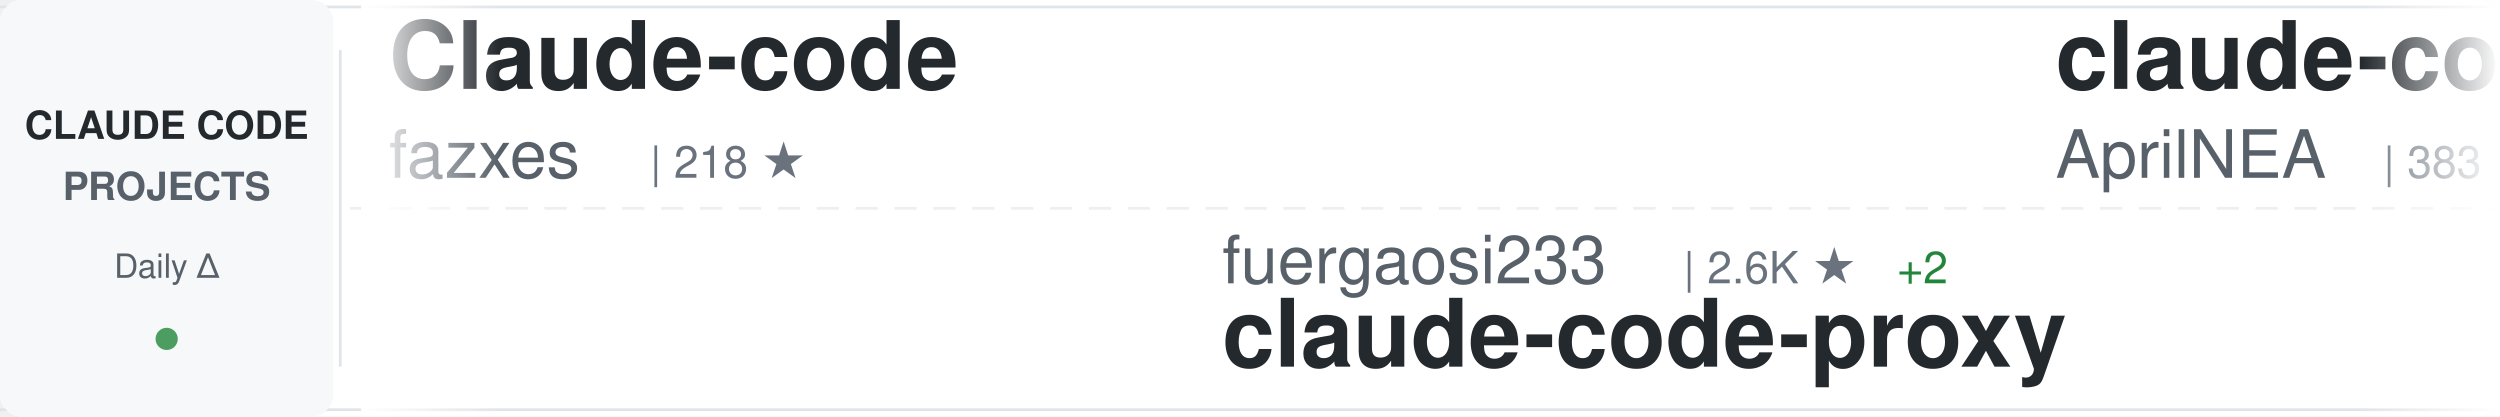
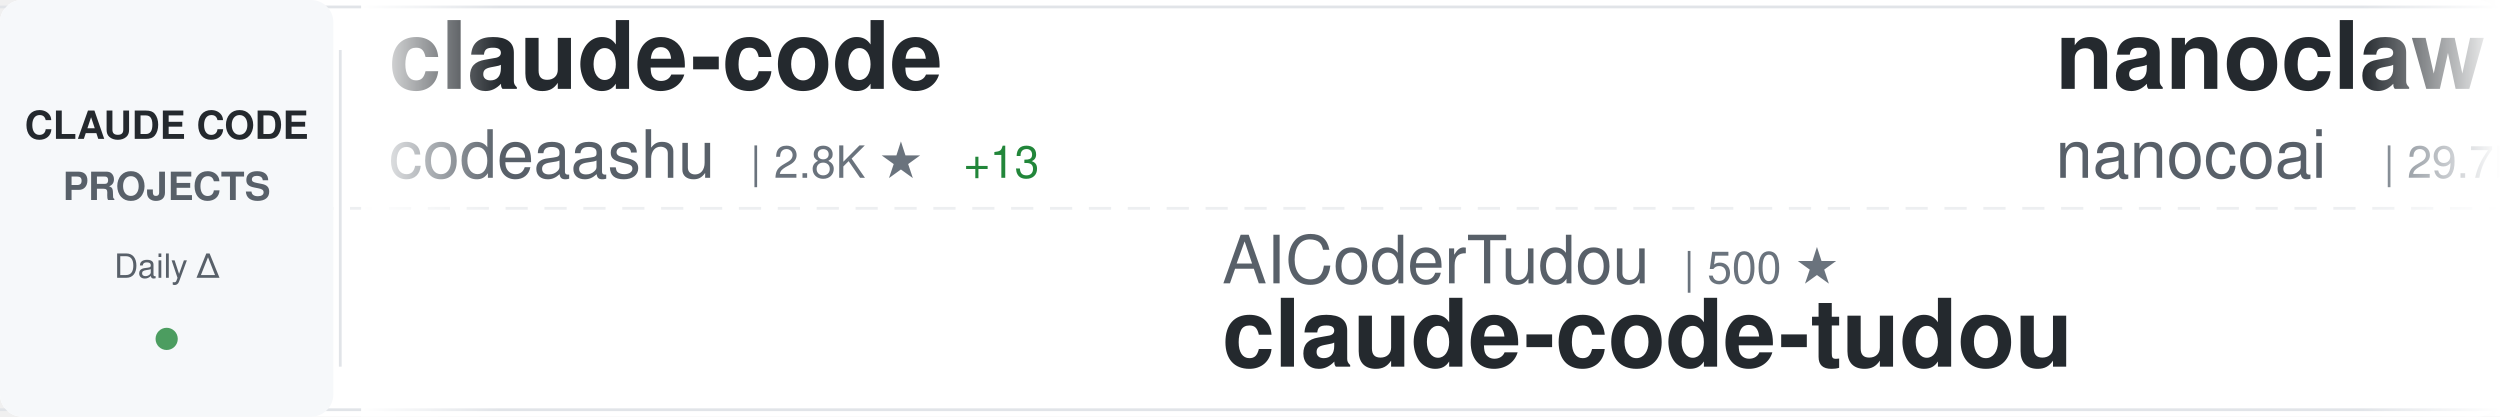
<svg xmlns="http://www.w3.org/2000/svg" width="900" height="150">
  <defs>
    <linearGradient id="awesomeLeftFade" x1="0%" y1="0%" x2="100%" y2="0%">
      <stop offset="0%" style="stop-color:#ffffff;stop-opacity:1" />
      <stop offset="100%" style="stop-color:#ffffff;stop-opacity:0" />
    </linearGradient>
    <linearGradient id="awesomeRightFade" x1="0%" y1="0%" x2="100%" y2="0%">
      <stop offset="0%" style="stop-color:#ffffff;stop-opacity:0" />
      <stop offset="100%" style="stop-color:#ffffff;stop-opacity:1" />
    </linearGradient>
  </defs>
  <rect width="900" height="150" fill="#ffffff" rx="8" />
  <rect x="0" y="2" width="900" height="1" fill="#e1e4e8" />
  <rect x="0" y="147" width="900" height="1" fill="#e1e4e8" />
  <line x1="0" y1="75" x2="900" y2="75" stroke="#e1e4e8" stroke-width="1" stroke-dasharray="8 6" opacity="0.6" />
  <rect x="0" y="0" width="120" height="150" fill="#f6f8fa" rx="8" />
  <text x="60" y="50" font-family="-apple-system, BlinkMacSystemFont, 'Segoe UI', Helvetica, Arial, sans-serif" font-size="14" font-weight="600" fill="#24292e" text-anchor="middle">CLAUDE CODE</text>
  <text x="60" y="72" font-family="-apple-system, BlinkMacSystemFont, 'Segoe UI', Helvetica, Arial, sans-serif" font-size="14" font-weight="600" fill="#586069" text-anchor="middle">PROJECTS</text>
  <text x="60" y="100" font-family="-apple-system, BlinkMacSystemFont, 'Segoe UI', Helvetica, Arial, sans-serif" font-size="12" font-weight="500" fill="#586069" text-anchor="middle">Daily Δ</text>
  <circle cx="60" cy="122" r="4" fill="#22863a" opacity="0.8" />
  <rect x="122" y="18" width="1" height="114" fill="#e1e4e8" />
  <clipPath id="awesomeTickerClip">
    <rect x="130" y="0" width="770" height="150" />
  </clipPath>
  <g clip-path="url(#awesomeTickerClip)">
    <g id="awesomeTickerItems">
      <animateTransform attributeName="transform" attributeType="XML" type="translate" from="0 0" to="-3000 0" dur="54s" repeatCount="indefinite" />
      <g transform="translate(0, 0)">
-         <text x="140" y="32" font-family="-apple-system, BlinkMacSystemFont, 'Segoe UI', Helvetica, Arial, sans-serif" font-size="34" font-weight="600" fill="#24292e">Claude-code</text>
-         <text x="140" y="64" font-family="-apple-system, BlinkMacSystemFont, 'Segoe UI', Helvetica, Arial, sans-serif" font-size="24" font-weight="400" fill="#586069">fazxes</text>
-         <text x="234" y="64" font-family="-apple-system, BlinkMacSystemFont, 'Segoe UI', Helvetica, Arial, sans-serif" font-size="16" font-weight="500" fill="#6a737d">| 218 ★</text>
+         <text x="140" y="32" font-family="-apple-system, BlinkMacSystemFont, 'Segoe UI', Helvetica, Arial, sans-serif" font-size="34" font-weight="600" fill="#24292e">claude-code</text>
+         <text x="140" y="64" font-family="-apple-system, BlinkMacSystemFont, 'Segoe UI', Helvetica, Arial, sans-serif" font-size="24" font-weight="400" fill="#586069">codeaashu</text>
+         <text x="270" y="64" font-family="-apple-system, BlinkMacSystemFont, 'Segoe UI', Helvetica, Arial, sans-serif" font-size="16" font-weight="500" fill="#6a737d">| 2.8K ★</text>
+         <text x="347" y="64" font-family="-apple-system, BlinkMacSystemFont, 'Segoe UI', Helvetica, Arial, sans-serif" font-size="16" font-weight="500" fill="#22863a"> +13</text>
      </g>
      <g transform="translate(300, 0)">
-         <text x="140" y="102" font-family="-apple-system, BlinkMacSystemFont, 'Segoe UI', Helvetica, Arial, sans-serif" font-size="24" font-weight="400" fill="#586069">fuergaosi233</text>
-         <text x="306" y="102" font-family="-apple-system, BlinkMacSystemFont, 'Segoe UI', Helvetica, Arial, sans-serif" font-size="16" font-weight="500" fill="#6a737d">| 2.6K ★</text>
-         <text x="383" y="102" font-family="-apple-system, BlinkMacSystemFont, 'Segoe UI', Helvetica, Arial, sans-serif" font-size="16" font-weight="500" fill="#22863a"> +2</text>
-         <text x="140" y="132" font-family="-apple-system, BlinkMacSystemFont, 'Segoe UI', Helvetica, Arial, sans-serif" font-size="34" font-weight="600" fill="#24292e">claude-code-proxy</text>
+         <text x="140" y="102" font-family="-apple-system, BlinkMacSystemFont, 'Segoe UI', Helvetica, Arial, sans-serif" font-size="24" font-weight="400" fill="#586069">AICoderTudou</text>
+         <text x="306" y="102" font-family="-apple-system, BlinkMacSystemFont, 'Segoe UI', Helvetica, Arial, sans-serif" font-size="16" font-weight="500" fill="#6a737d">| 500 ★</text>
+         <text x="140" y="132" font-family="-apple-system, BlinkMacSystemFont, 'Segoe UI', Helvetica, Arial, sans-serif" font-size="34" font-weight="600" fill="#24292e">claude-code-tudou</text>
      </g>
      <g transform="translate(600, 0)">
-         <text x="140" y="32" font-family="-apple-system, BlinkMacSystemFont, 'Segoe UI', Helvetica, Arial, sans-serif" font-size="34" font-weight="600" fill="#24292e">claude-code-source</text>
-         <text x="140" y="64" font-family="-apple-system, BlinkMacSystemFont, 'Segoe UI', Helvetica, Arial, sans-serif" font-size="24" font-weight="400" fill="#586069">AprilNEA</text>
-         <text x="258" y="64" font-family="-apple-system, BlinkMacSystemFont, 'Segoe UI', Helvetica, Arial, sans-serif" font-size="16" font-weight="500" fill="#6a737d">| 383 ★</text>
+         <text x="140" y="32" font-family="-apple-system, BlinkMacSystemFont, 'Segoe UI', Helvetica, Arial, sans-serif" font-size="34" font-weight="600" fill="#24292e">nanoclaw</text>
+         <text x="140" y="64" font-family="-apple-system, BlinkMacSystemFont, 'Segoe UI', Helvetica, Arial, sans-serif" font-size="24" font-weight="400" fill="#586069">nanocoai</text>
+         <text x="258" y="64" font-family="-apple-system, BlinkMacSystemFont, 'Segoe UI', Helvetica, Arial, sans-serif" font-size="16" font-weight="500" fill="#6a737d">| 29.7K ★</text>
+         <text x="344" y="64" font-family="-apple-system, BlinkMacSystemFont, 'Segoe UI', Helvetica, Arial, sans-serif" font-size="16" font-weight="500" fill="#22863a"> +46</text>
      </g>
      <g transform="translate(900, 0)">
-         <text x="140" y="102" font-family="-apple-system, BlinkMacSystemFont, 'Segoe UI', Helvetica, Arial, sans-serif" font-size="24" font-weight="400" fill="#586069">Alishahryar1</text>
-         <text x="306" y="102" font-family="-apple-system, BlinkMacSystemFont, 'Segoe UI', Helvetica, Arial, sans-serif" font-size="16" font-weight="500" fill="#6a737d">| 31.8K ★</text>
-         <text x="392" y="102" font-family="-apple-system, BlinkMacSystemFont, 'Segoe UI', Helvetica, Arial, sans-serif" font-size="16" font-weight="500" fill="#22863a"> +276</text>
-         <text x="140" y="132" font-family="-apple-system, BlinkMacSystemFont, 'Segoe UI', Helvetica, Arial, sans-serif" font-size="34" font-weight="600" fill="#24292e">free-claude-code</text>
+         <text x="140" y="102" font-family="-apple-system, BlinkMacSystemFont, 'Segoe UI', Helvetica, Arial, sans-serif" font-size="24" font-weight="400" fill="#586069">frankbria</text>
+         <text x="270" y="102" font-family="-apple-system, BlinkMacSystemFont, 'Segoe UI', Helvetica, Arial, sans-serif" font-size="16" font-weight="500" fill="#6a737d">| 9.2K ★</text>
+         <text x="347" y="102" font-family="-apple-system, BlinkMacSystemFont, 'Segoe UI', Helvetica, Arial, sans-serif" font-size="16" font-weight="500" fill="#22863a"> +4</text>
+         <text x="140" y="132" font-family="-apple-system, BlinkMacSystemFont, 'Segoe UI', Helvetica, Arial, sans-serif" font-size="34" font-weight="600" fill="#24292e">ralph-claude-code</text>
      </g>
      <g transform="translate(1200, 0)">
-         <text x="140" y="32" font-family="-apple-system, BlinkMacSystemFont, 'Segoe UI', Helvetica, Arial, sans-serif" font-size="34" font-weight="600" fill="#24292e">claude-code-harness</text>
-         <text x="140" y="64" font-family="-apple-system, BlinkMacSystemFont, 'Segoe UI', Helvetica, Arial, sans-serif" font-size="24" font-weight="400" fill="#586069">Chachamaru127</text>
-         <text x="318" y="64" font-family="-apple-system, BlinkMacSystemFont, 'Segoe UI', Helvetica, Arial, sans-serif" font-size="16" font-weight="500" fill="#6a737d">| 2.5K ★</text>
-         <text x="395" y="64" font-family="-apple-system, BlinkMacSystemFont, 'Segoe UI', Helvetica, Arial, sans-serif" font-size="16" font-weight="500" fill="#22863a"> +65</text>
+         <text x="140" y="32" font-family="-apple-system, BlinkMacSystemFont, 'Segoe UI', Helvetica, Arial, sans-serif" font-size="34" font-weight="600" fill="#24292e">claude-code-local</text>
+         <text x="140" y="64" font-family="-apple-system, BlinkMacSystemFont, 'Segoe UI', Helvetica, Arial, sans-serif" font-size="24" font-weight="400" fill="#586069">nicedreamzapp</text>
+         <text x="318" y="64" font-family="-apple-system, BlinkMacSystemFont, 'Segoe UI', Helvetica, Arial, sans-serif" font-size="16" font-weight="500" fill="#6a737d">| 2.7K ★</text>
+         <text x="395" y="64" font-family="-apple-system, BlinkMacSystemFont, 'Segoe UI', Helvetica, Arial, sans-serif" font-size="16" font-weight="500" fill="#22863a"> +4</text>
      </g>
      <g transform="translate(1500, 0)">
-         <text x="140" y="102" font-family="-apple-system, BlinkMacSystemFont, 'Segoe UI', Helvetica, Arial, sans-serif" font-size="24" font-weight="400" fill="#586069">Windy3f3f3f3f</text>
-         <text x="318" y="102" font-family="-apple-system, BlinkMacSystemFont, 'Segoe UI', Helvetica, Arial, sans-serif" font-size="16" font-weight="500" fill="#6a737d">| 2.5K ★</text>
-         <text x="395" y="102" font-family="-apple-system, BlinkMacSystemFont, 'Segoe UI', Helvetica, Arial, sans-serif" font-size="16" font-weight="500" fill="#22863a"> +13</text>
-         <text x="140" y="132" font-family="-apple-system, BlinkMacSystemFont, 'Segoe UI', Helvetica, Arial, sans-serif" font-size="34" font-weight="600" fill="#24292e">how-claude-code-works</text>
+         <text x="140" y="102" font-family="-apple-system, BlinkMacSystemFont, 'Segoe UI', Helvetica, Arial, sans-serif" font-size="24" font-weight="400" fill="#586069">T-Lab-CUHKSZ</text>
+         <text x="306" y="102" font-family="-apple-system, BlinkMacSystemFont, 'Segoe UI', Helvetica, Arial, sans-serif" font-size="16" font-weight="500" fill="#6a737d">| 317 ★</text>
+         <text x="140" y="132" font-family="-apple-system, BlinkMacSystemFont, 'Segoe UI', Helvetica, Arial, sans-serif" font-size="34" font-weight="600" fill="#24292e">claude-code</text>
      </g>
      <g transform="translate(1800, 0)">
-         <text x="140" y="32" font-family="-apple-system, BlinkMacSystemFont, 'Segoe UI', Helvetica, Arial, sans-serif" font-size="34" font-weight="600" fill="#24292e">Claude-Code-Source-Study</text>
-         <text x="140" y="64" font-family="-apple-system, BlinkMacSystemFont, 'Segoe UI', Helvetica, Arial, sans-serif" font-size="24" font-weight="400" fill="#586069">luyao618</text>
-         <text x="258" y="64" font-family="-apple-system, BlinkMacSystemFont, 'Segoe UI', Helvetica, Arial, sans-serif" font-size="16" font-weight="500" fill="#6a737d">| 1.5K ★</text>
-         <text x="335" y="64" font-family="-apple-system, BlinkMacSystemFont, 'Segoe UI', Helvetica, Arial, sans-serif" font-size="16" font-weight="500" fill="#22863a"> +5</text>
+         <text x="140" y="32" font-family="-apple-system, BlinkMacSystemFont, 'Segoe UI', Helvetica, Arial, sans-serif" font-size="34" font-weight="600" fill="#24292e">claude-code-security-rev...</text>
+         <text x="140" y="64" font-family="-apple-system, BlinkMacSystemFont, 'Segoe UI', Helvetica, Arial, sans-serif" font-size="24" font-weight="400" fill="#586069">anthropics</text>
+         <text x="282" y="64" font-family="-apple-system, BlinkMacSystemFont, 'Segoe UI', Helvetica, Arial, sans-serif" font-size="16" font-weight="500" fill="#6a737d">| 4.9K ★</text>
+         <text x="359" y="64" font-family="-apple-system, BlinkMacSystemFont, 'Segoe UI', Helvetica, Arial, sans-serif" font-size="16" font-weight="500" fill="#22863a"> +9</text>
      </g>
      <g transform="translate(2100, 0)">
-         <text x="140" y="102" font-family="-apple-system, BlinkMacSystemFont, 'Segoe UI', Helvetica, Arial, sans-serif" font-size="24" font-weight="400" fill="#586069">diet103</text>
-         <text x="246" y="102" font-family="-apple-system, BlinkMacSystemFont, 'Segoe UI', Helvetica, Arial, sans-serif" font-size="16" font-weight="500" fill="#6a737d">| 9.7K ★</text>
-         <text x="323" y="102" font-family="-apple-system, BlinkMacSystemFont, 'Segoe UI', Helvetica, Arial, sans-serif" font-size="16" font-weight="500" fill="#22863a"> +2</text>
-         <text x="140" y="132" font-family="-apple-system, BlinkMacSystemFont, 'Segoe UI', Helvetica, Arial, sans-serif" font-size="34" font-weight="600" fill="#24292e">claude-code-infrastructu...</text>
+         <text x="140" y="102" font-family="-apple-system, BlinkMacSystemFont, 'Segoe UI', Helvetica, Arial, sans-serif" font-size="24" font-weight="400" fill="#586069">luyao618</text>
+         <text x="258" y="102" font-family="-apple-system, BlinkMacSystemFont, 'Segoe UI', Helvetica, Arial, sans-serif" font-size="16" font-weight="500" fill="#6a737d">| 1.5K ★</text>
+         <text x="335" y="102" font-family="-apple-system, BlinkMacSystemFont, 'Segoe UI', Helvetica, Arial, sans-serif" font-size="16" font-weight="500" fill="#22863a"> +6</text>
+         <text x="140" y="132" font-family="-apple-system, BlinkMacSystemFont, 'Segoe UI', Helvetica, Arial, sans-serif" font-size="34" font-weight="600" fill="#24292e">Claude-Code-Source-Study</text>
      </g>
      <g transform="translate(2400, 0)">
-         <text x="140" y="32" font-family="-apple-system, BlinkMacSystemFont, 'Segoe UI', Helvetica, Arial, sans-serif" font-size="34" font-weight="600" fill="#24292e">claude-code</text>
-         <text x="140" y="64" font-family="-apple-system, BlinkMacSystemFont, 'Segoe UI', Helvetica, Arial, sans-serif" font-size="24" font-weight="400" fill="#586069">T-Lab-CUHKSZ</text>
-         <text x="306" y="64" font-family="-apple-system, BlinkMacSystemFont, 'Segoe UI', Helvetica, Arial, sans-serif" font-size="16" font-weight="500" fill="#6a737d">| 317 ★</text>
+         <text x="140" y="32" font-family="-apple-system, BlinkMacSystemFont, 'Segoe UI', Helvetica, Arial, sans-serif" font-size="34" font-weight="600" fill="#24292e">claude-code-analysis</text>
+         <text x="140" y="64" font-family="-apple-system, BlinkMacSystemFont, 'Segoe UI', Helvetica, Arial, sans-serif" font-size="24" font-weight="400" fill="#586069">liuup</text>
+         <text x="222" y="64" font-family="-apple-system, BlinkMacSystemFont, 'Segoe UI', Helvetica, Arial, sans-serif" font-size="16" font-weight="500" fill="#6a737d">| 2.9K ★</text>
+         <text x="299" y="64" font-family="-apple-system, BlinkMacSystemFont, 'Segoe UI', Helvetica, Arial, sans-serif" font-size="16" font-weight="500" fill="#22863a"> +20</text>
      </g>
      <g transform="translate(2700, 0)">
-         <text x="140" y="102" font-family="-apple-system, BlinkMacSystemFont, 'Segoe UI', Helvetica, Arial, sans-serif" font-size="24" font-weight="400" fill="#586069">anthropics</text>
-         <text x="282" y="102" font-family="-apple-system, BlinkMacSystemFont, 'Segoe UI', Helvetica, Arial, sans-serif" font-size="16" font-weight="500" fill="#6a737d">| 858 ★</text>
-         <text x="350" y="102" font-family="-apple-system, BlinkMacSystemFont, 'Segoe UI', Helvetica, Arial, sans-serif" font-size="16" font-weight="500" fill="#22863a"> +2</text>
-         <text x="140" y="132" font-family="-apple-system, BlinkMacSystemFont, 'Segoe UI', Helvetica, Arial, sans-serif" font-size="34" font-weight="600" fill="#24292e">claude-code-base-action</text>
+         <text x="140" y="102" font-family="-apple-system, BlinkMacSystemFont, 'Segoe UI', Helvetica, Arial, sans-serif" font-size="24" font-weight="400" fill="#586069">darcyegb</text>
+         <text x="258" y="102" font-family="-apple-system, BlinkMacSystemFont, 'Segoe UI', Helvetica, Arial, sans-serif" font-size="16" font-weight="500" fill="#6a737d">| 711 ★</text>
+         <text x="140" y="132" font-family="-apple-system, BlinkMacSystemFont, 'Segoe UI', Helvetica, Arial, sans-serif" font-size="34" font-weight="600" fill="#24292e">ClaudeCodeAgents</text>
      </g>
      <g transform="translate(3000, 0)">
-         <text x="140" y="32" font-family="-apple-system, BlinkMacSystemFont, 'Segoe UI', Helvetica, Arial, sans-serif" font-size="34" font-weight="600" fill="#24292e">Claude-code</text>
-         <text x="140" y="64" font-family="-apple-system, BlinkMacSystemFont, 'Segoe UI', Helvetica, Arial, sans-serif" font-size="24" font-weight="400" fill="#586069">fazxes</text>
-         <text x="234" y="64" font-family="-apple-system, BlinkMacSystemFont, 'Segoe UI', Helvetica, Arial, sans-serif" font-size="16" font-weight="500" fill="#6a737d">| 218 ★</text>
+         <text x="140" y="32" font-family="-apple-system, BlinkMacSystemFont, 'Segoe UI', Helvetica, Arial, sans-serif" font-size="34" font-weight="600" fill="#24292e">claude-code</text>
+         <text x="140" y="64" font-family="-apple-system, BlinkMacSystemFont, 'Segoe UI', Helvetica, Arial, sans-serif" font-size="24" font-weight="400" fill="#586069">codeaashu</text>
+         <text x="270" y="64" font-family="-apple-system, BlinkMacSystemFont, 'Segoe UI', Helvetica, Arial, sans-serif" font-size="16" font-weight="500" fill="#6a737d">| 2.8K ★</text>
+         <text x="347" y="64" font-family="-apple-system, BlinkMacSystemFont, 'Segoe UI', Helvetica, Arial, sans-serif" font-size="16" font-weight="500" fill="#22863a"> +13</text>
      </g>
      <g transform="translate(3300, 0)">
-         <text x="140" y="102" font-family="-apple-system, BlinkMacSystemFont, 'Segoe UI', Helvetica, Arial, sans-serif" font-size="24" font-weight="400" fill="#586069">fuergaosi233</text>
-         <text x="306" y="102" font-family="-apple-system, BlinkMacSystemFont, 'Segoe UI', Helvetica, Arial, sans-serif" font-size="16" font-weight="500" fill="#6a737d">| 2.6K ★</text>
-         <text x="383" y="102" font-family="-apple-system, BlinkMacSystemFont, 'Segoe UI', Helvetica, Arial, sans-serif" font-size="16" font-weight="500" fill="#22863a"> +2</text>
-         <text x="140" y="132" font-family="-apple-system, BlinkMacSystemFont, 'Segoe UI', Helvetica, Arial, sans-serif" font-size="34" font-weight="600" fill="#24292e">claude-code-proxy</text>
+         <text x="140" y="102" font-family="-apple-system, BlinkMacSystemFont, 'Segoe UI', Helvetica, Arial, sans-serif" font-size="24" font-weight="400" fill="#586069">AICoderTudou</text>
+         <text x="306" y="102" font-family="-apple-system, BlinkMacSystemFont, 'Segoe UI', Helvetica, Arial, sans-serif" font-size="16" font-weight="500" fill="#6a737d">| 500 ★</text>
+         <text x="140" y="132" font-family="-apple-system, BlinkMacSystemFont, 'Segoe UI', Helvetica, Arial, sans-serif" font-size="34" font-weight="600" fill="#24292e">claude-code-tudou</text>
      </g>
      <g transform="translate(3600, 0)">
-         <text x="140" y="32" font-family="-apple-system, BlinkMacSystemFont, 'Segoe UI', Helvetica, Arial, sans-serif" font-size="34" font-weight="600" fill="#24292e">claude-code-source</text>
-         <text x="140" y="64" font-family="-apple-system, BlinkMacSystemFont, 'Segoe UI', Helvetica, Arial, sans-serif" font-size="24" font-weight="400" fill="#586069">AprilNEA</text>
-         <text x="258" y="64" font-family="-apple-system, BlinkMacSystemFont, 'Segoe UI', Helvetica, Arial, sans-serif" font-size="16" font-weight="500" fill="#6a737d">| 383 ★</text>
+         <text x="140" y="32" font-family="-apple-system, BlinkMacSystemFont, 'Segoe UI', Helvetica, Arial, sans-serif" font-size="34" font-weight="600" fill="#24292e">nanoclaw</text>
+         <text x="140" y="64" font-family="-apple-system, BlinkMacSystemFont, 'Segoe UI', Helvetica, Arial, sans-serif" font-size="24" font-weight="400" fill="#586069">nanocoai</text>
+         <text x="258" y="64" font-family="-apple-system, BlinkMacSystemFont, 'Segoe UI', Helvetica, Arial, sans-serif" font-size="16" font-weight="500" fill="#6a737d">| 29.7K ★</text>
+         <text x="344" y="64" font-family="-apple-system, BlinkMacSystemFont, 'Segoe UI', Helvetica, Arial, sans-serif" font-size="16" font-weight="500" fill="#22863a"> +46</text>
      </g>
      <g transform="translate(3900, 0)">
-         <text x="140" y="102" font-family="-apple-system, BlinkMacSystemFont, 'Segoe UI', Helvetica, Arial, sans-serif" font-size="24" font-weight="400" fill="#586069">Alishahryar1</text>
-         <text x="306" y="102" font-family="-apple-system, BlinkMacSystemFont, 'Segoe UI', Helvetica, Arial, sans-serif" font-size="16" font-weight="500" fill="#6a737d">| 31.8K ★</text>
-         <text x="392" y="102" font-family="-apple-system, BlinkMacSystemFont, 'Segoe UI', Helvetica, Arial, sans-serif" font-size="16" font-weight="500" fill="#22863a"> +276</text>
-         <text x="140" y="132" font-family="-apple-system, BlinkMacSystemFont, 'Segoe UI', Helvetica, Arial, sans-serif" font-size="34" font-weight="600" fill="#24292e">free-claude-code</text>
+         <text x="140" y="102" font-family="-apple-system, BlinkMacSystemFont, 'Segoe UI', Helvetica, Arial, sans-serif" font-size="24" font-weight="400" fill="#586069">frankbria</text>
+         <text x="270" y="102" font-family="-apple-system, BlinkMacSystemFont, 'Segoe UI', Helvetica, Arial, sans-serif" font-size="16" font-weight="500" fill="#6a737d">| 9.2K ★</text>
+         <text x="347" y="102" font-family="-apple-system, BlinkMacSystemFont, 'Segoe UI', Helvetica, Arial, sans-serif" font-size="16" font-weight="500" fill="#22863a"> +4</text>
+         <text x="140" y="132" font-family="-apple-system, BlinkMacSystemFont, 'Segoe UI', Helvetica, Arial, sans-serif" font-size="34" font-weight="600" fill="#24292e">ralph-claude-code</text>
      </g>
    </g>
  </g>
  <rect x="130" y="0" width="50" height="150" fill="url(#awesomeLeftFade)" />
  <rect x="850" y="0" width="50" height="150" fill="url(#awesomeRightFade)" />
</svg>
